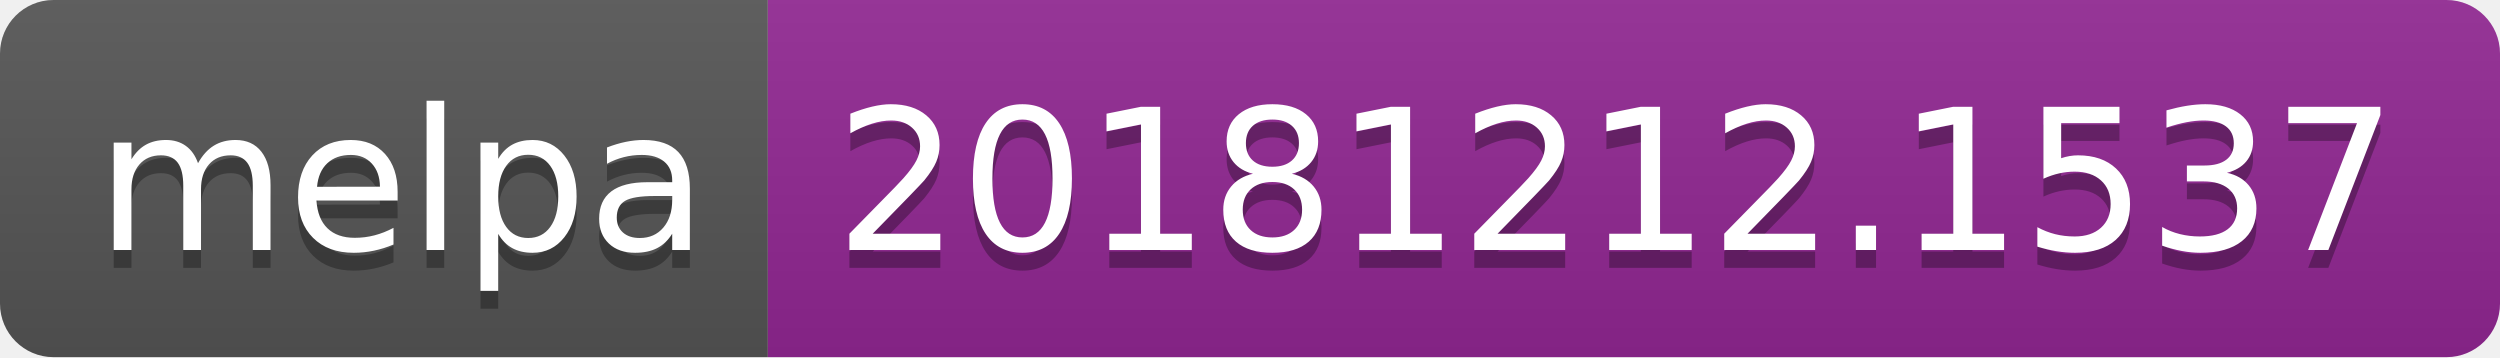
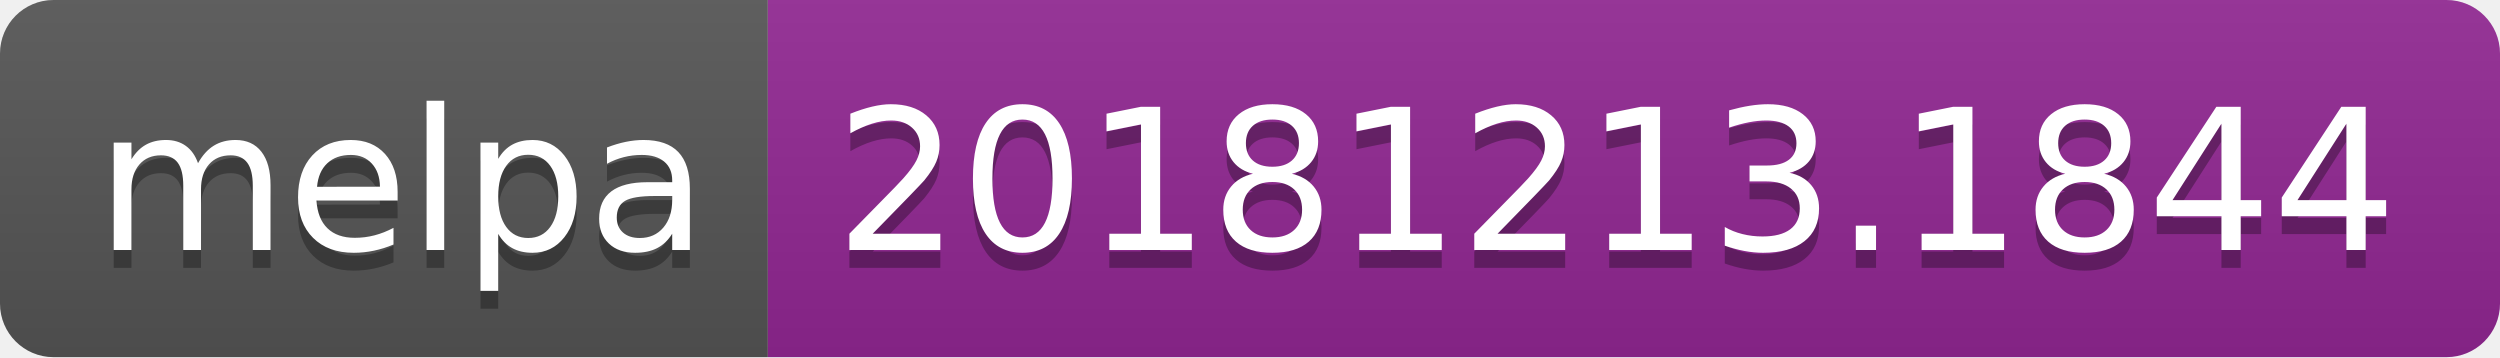
<svg xmlns="http://www.w3.org/2000/svg" width="140" height="20">
  <linearGradient id="b" x2="0" y2="100%">
    <stop offset="0" stop-color="#bbb" stop-opacity=".1" />
    <stop offset="1" stop-opacity=".1" />
  </linearGradient>
  <clipPath id="a">
    <rect width="140" height="20" rx="3" fill="#fff" />
  </clipPath>
  <g clip-path="url(#a)">
    <path fill="#555" d="M0 0h43v20H0z" />
    <path fill="#922793" d="M43 0h97v20H43z" />
    <path fill="url(#b)" d="M0 0h140v20H0z" />
  </g>
  <g fill="#fff" text-anchor="middle" font-family="DejaVu Sans,Verdana,Geneva,sans-serif" font-size="110">
    <text x="225" y="150" fill="#010101" fill-opacity=".3" transform="scale(.1)" textLength="330">melpa</text>
    <text x="225" y="140" transform="scale(.1)" textLength="330">melpa</text>
-     <text x="905" y="150" fill="#010101" fill-opacity=".3" transform="scale(.1)" textLength="870">20181212.1537</text>
-     <text x="905" y="140" transform="scale(.1)" textLength="870">20181212.1537</text>
+     <text x="905" y="150" fill="#010101" fill-opacity=".3" transform="scale(.1)" textLength="870">20181213.1844</text>
+     <text x="905" y="140" transform="scale(.1)" textLength="870">20181213.1844</text>
  </g>
</svg>
